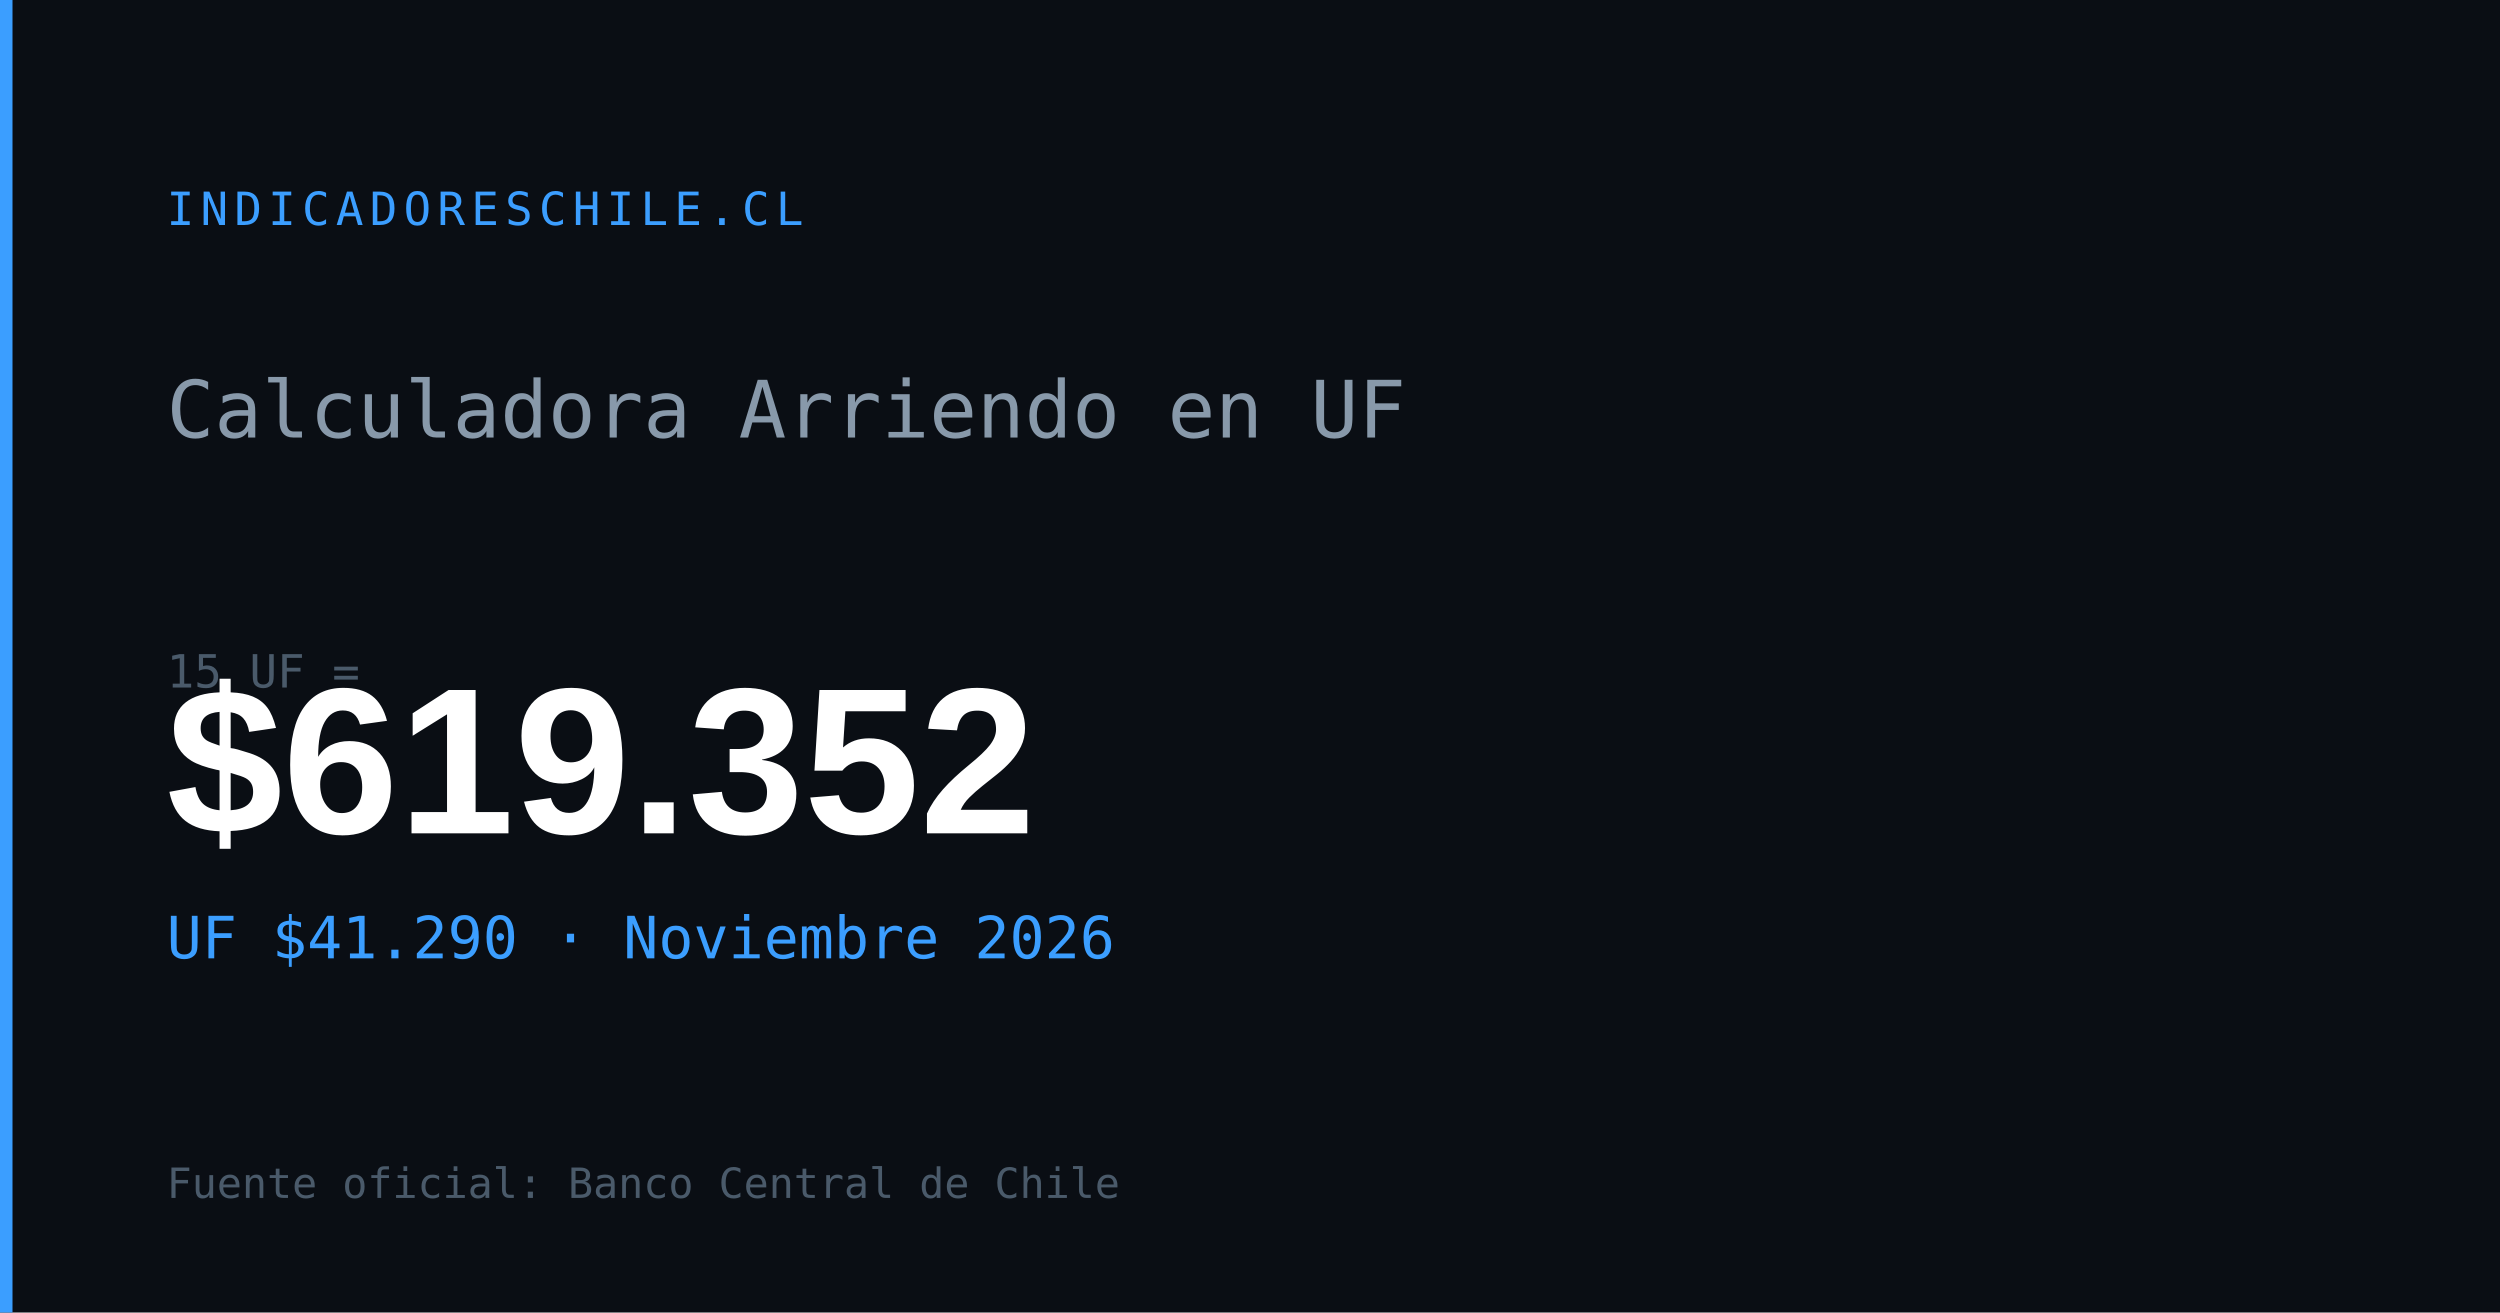
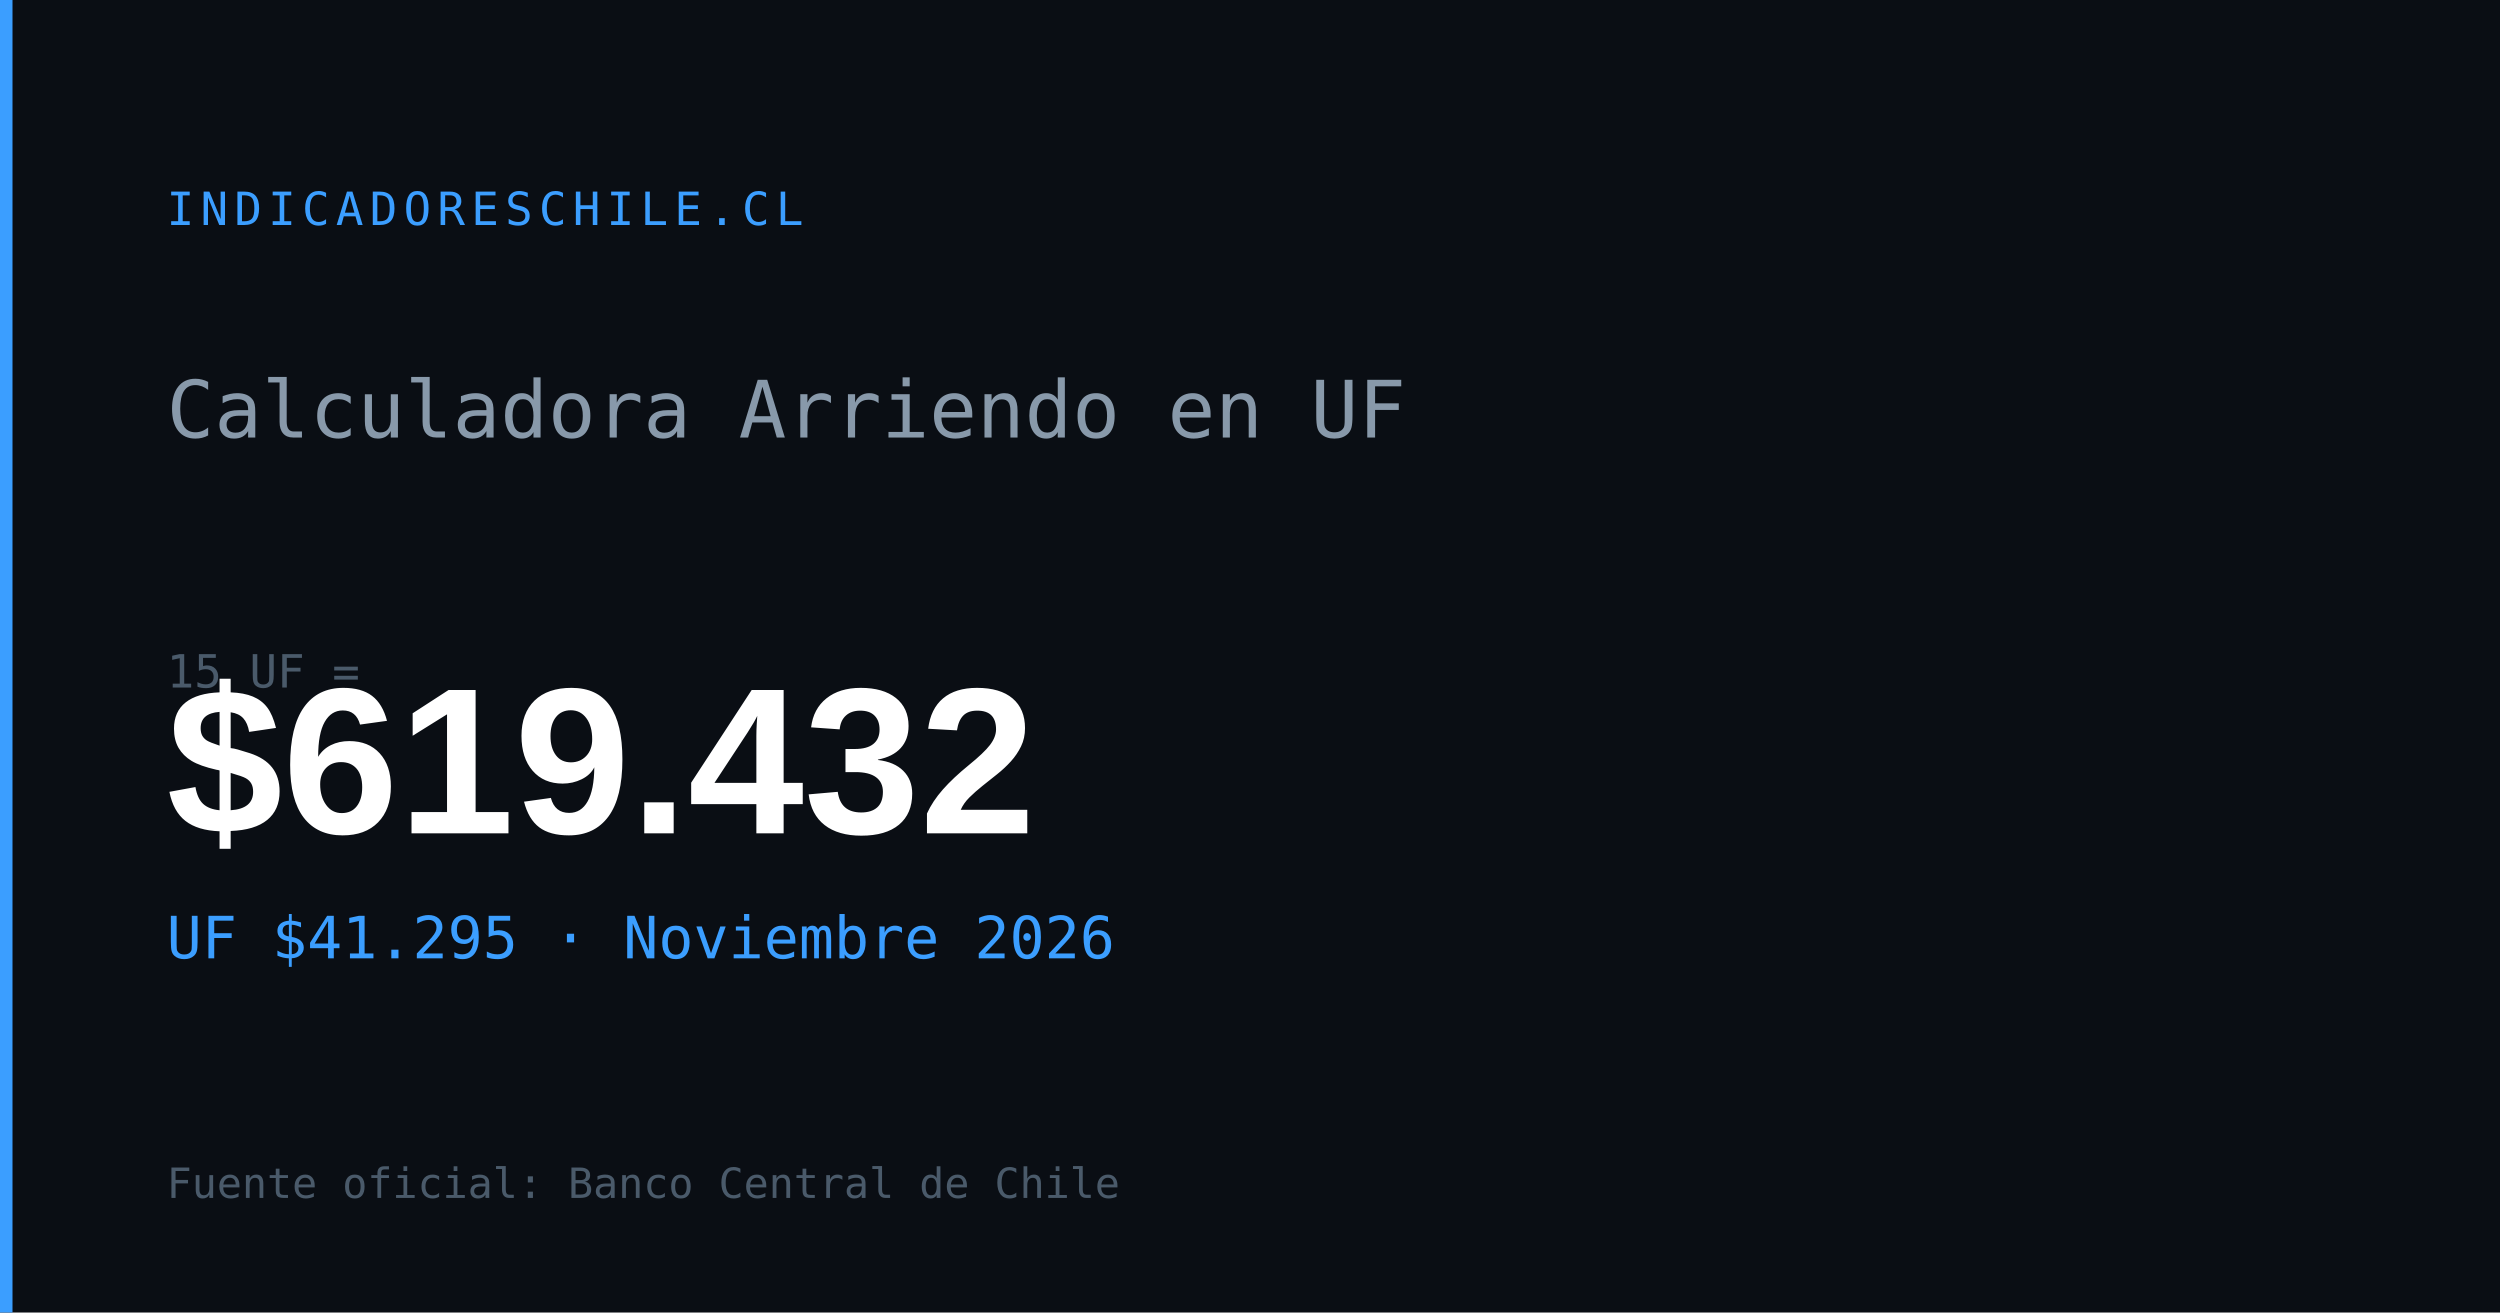
<svg xmlns="http://www.w3.org/2000/svg" width="1200" height="630" viewBox="0 0 1200 630">
  <rect width="1200" height="630" fill="#0a0e14" />
  <rect x="0" y="0" width="6" height="630" fill="#3b9eff" />
  <text x="80" y="108" font-family="monospace" font-size="22" fill="#3b9eff" letter-spacing="3">INDICADORESCHILE.CL</text>
  <text x="80" y="210" font-family="monospace" font-size="38" fill="#8899aa">Calculadora Arriendo en UF</text>
  <text x="80" y="330" font-family="monospace" font-size="22" fill="#4a5a6a">15 UF =</text>
-   <text x="80" y="400" font-family="Arial,sans-serif" font-size="100" font-weight="700" fill="#ffffff" id="og-arriendo-val">$619.352</text>
-   <text x="80" y="460" font-family="monospace" font-size="28" fill="#3b9eff" id="og-arriendo-uf">UF $41.290 · Noviembre 2026</text>
+   <text x="80" y="400" font-family="Arial,sans-serif" font-size="100" font-weight="700" fill="#ffffff" id="og-arriendo-val">$619.432</text>
+   <text x="80" y="460" font-family="monospace" font-size="28" fill="#3b9eff" id="og-arriendo-uf">UF $41.295 · Noviembre 2026</text>
  <text x="80" y="575" font-family="monospace" font-size="20" fill="#4a5a6a">Fuente oficial: Banco Central de Chile</text>
</svg>
